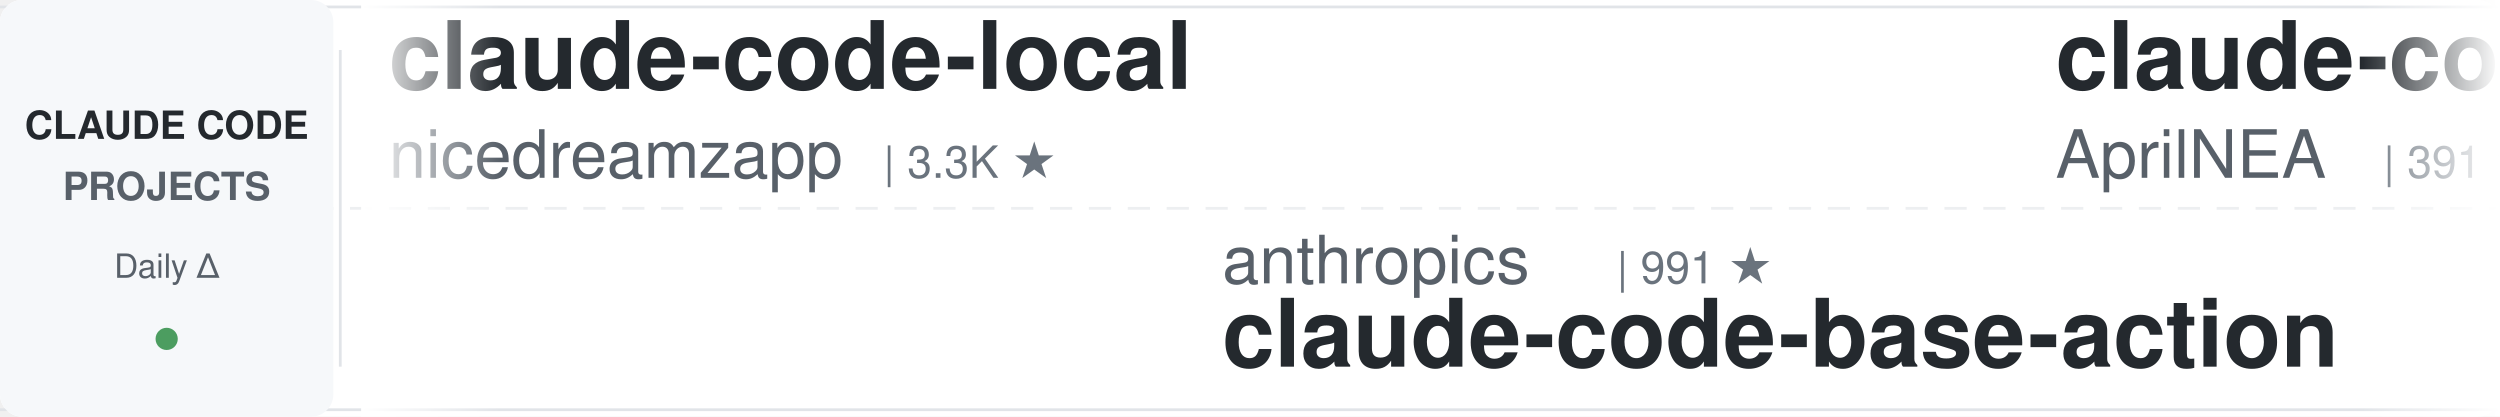
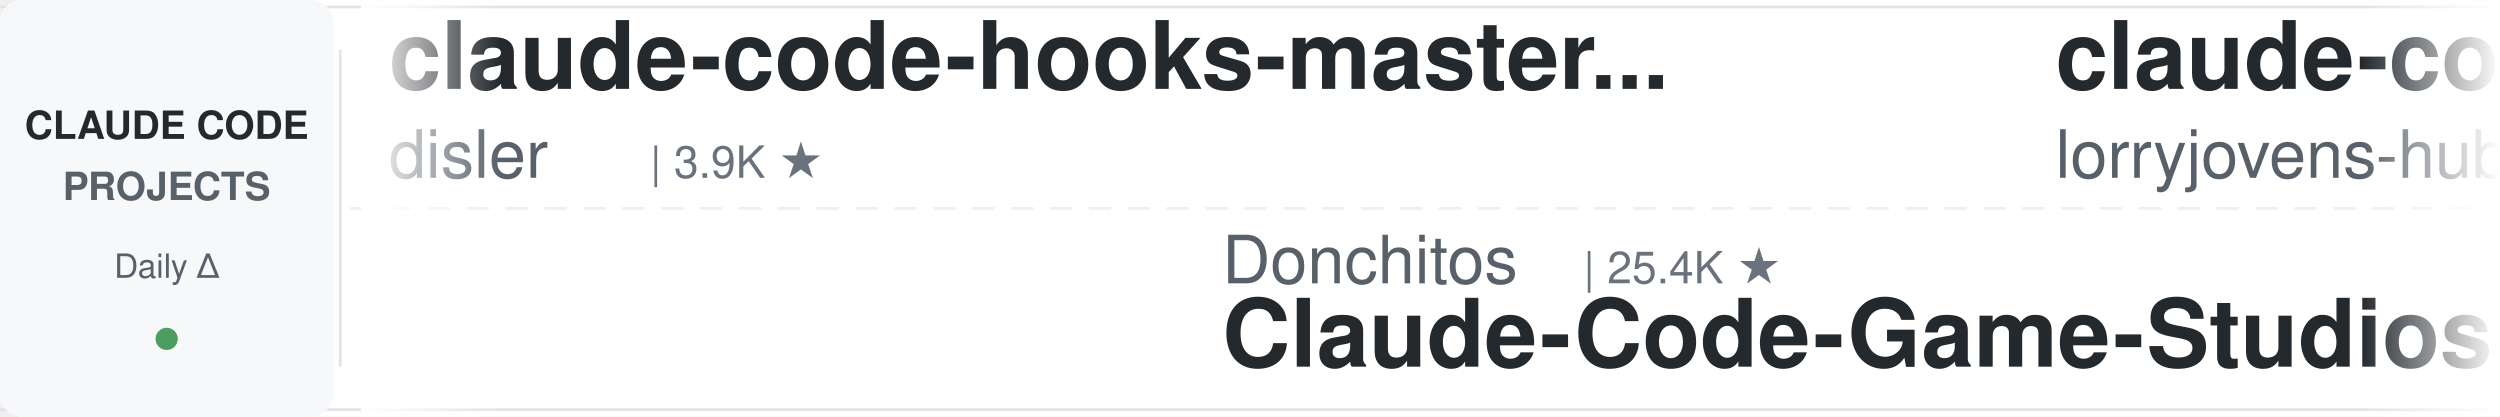
<svg xmlns="http://www.w3.org/2000/svg" width="900" height="150">
  <defs>
    <linearGradient id="leftFade" x1="0%" y1="0%" x2="100%" y2="0%">
      <stop offset="0%" style="stop-color:#ffffff;stop-opacity:1" />
      <stop offset="100%" style="stop-color:#ffffff;stop-opacity:0" />
    </linearGradient>
    <linearGradient id="rightFade" x1="0%" y1="0%" x2="100%" y2="0%">
      <stop offset="0%" style="stop-color:#ffffff;stop-opacity:0" />
      <stop offset="100%" style="stop-color:#ffffff;stop-opacity:1" />
    </linearGradient>
  </defs>
  <rect width="900" height="150" fill="#ffffff" rx="8" />
  <rect x="0" y="2" width="900" height="1" fill="#e1e4e8" />
  <rect x="0" y="147" width="900" height="1" fill="#e1e4e8" />
  <line x1="0" y1="75" x2="900" y2="75" stroke="#e1e4e8" stroke-width="1" stroke-dasharray="8 6" opacity="0.6" />
  <rect x="0" y="0" width="120" height="150" fill="#f6f8fa" rx="8" />
  <text x="60" y="50" font-family="-apple-system, BlinkMacSystemFont, 'Segoe UI', Helvetica, Arial, sans-serif" font-size="14" font-weight="600" fill="#24292e" text-anchor="middle">CLAUDE CODE</text>
  <text x="60" y="72" font-family="-apple-system, BlinkMacSystemFont, 'Segoe UI', Helvetica, Arial, sans-serif" font-size="14" font-weight="600" fill="#586069" text-anchor="middle">PROJECTS</text>
  <text x="60" y="100" font-family="-apple-system, BlinkMacSystemFont, 'Segoe UI', Helvetica, Arial, sans-serif" font-size="12" font-weight="500" fill="#586069" text-anchor="middle">Daily Δ</text>
  <circle cx="60" cy="122" r="4" fill="#22863a" opacity="0.8" />
  <rect x="122" y="18" width="1" height="114" fill="#e1e4e8" />
  <clipPath id="tickerClip">
    <rect x="130" y="0" width="770" height="150" />
  </clipPath>
  <g clip-path="url(#tickerClip)">
    <g id="tickerItems">
      <animateTransform attributeName="transform" attributeType="XML" type="translate" from="0 0" to="-3000 0" dur="54s" repeatCount="indefinite" />
      <g transform="translate(0, 0)">
-         <text x="140" y="32" font-family="-apple-system, BlinkMacSystemFont, 'Segoe UI', Helvetica, Arial, sans-serif" font-size="34" font-weight="600" fill="#24292e">claude-code-local</text>
-         <text x="140" y="64" font-family="-apple-system, BlinkMacSystemFont, 'Segoe UI', Helvetica, Arial, sans-serif" font-size="24" font-weight="400" fill="#586069">nicedreamzapp</text>
-         <text x="318" y="64" font-family="-apple-system, BlinkMacSystemFont, 'Segoe UI', Helvetica, Arial, sans-serif" font-size="16" font-weight="500" fill="#6a737d">| 3.3K ★</text>
+         <text x="140" y="32" font-family="-apple-system, BlinkMacSystemFont, 'Segoe UI', Helvetica, Arial, sans-serif" font-size="34" font-weight="600" fill="#24292e">claude-code-hooks-master...</text>
+         <text x="140" y="64" font-family="-apple-system, BlinkMacSystemFont, 'Segoe UI', Helvetica, Arial, sans-serif" font-size="24" font-weight="400" fill="#586069">disler</text>
+         <text x="234" y="64" font-family="-apple-system, BlinkMacSystemFont, 'Segoe UI', Helvetica, Arial, sans-serif" font-size="16" font-weight="500" fill="#6a737d">| 3.9K ★</text>
      </g>
      <g transform="translate(300, 0)">
-         <text x="140" y="102" font-family="-apple-system, BlinkMacSystemFont, 'Segoe UI', Helvetica, Arial, sans-serif" font-size="24" font-weight="400" fill="#586069">anthropics</text>
-         <text x="282" y="102" font-family="-apple-system, BlinkMacSystemFont, 'Segoe UI', Helvetica, Arial, sans-serif" font-size="16" font-weight="500" fill="#6a737d">| 991 ★</text>
-         <text x="140" y="132" font-family="-apple-system, BlinkMacSystemFont, 'Segoe UI', Helvetica, Arial, sans-serif" font-size="34" font-weight="600" fill="#24292e">claude-code-base-action</text>
+         <text x="140" y="102" font-family="-apple-system, BlinkMacSystemFont, 'Segoe UI', Helvetica, Arial, sans-serif" font-size="24" font-weight="400" fill="#586069">Donchitos</text>
+         <text x="270" y="102" font-family="-apple-system, BlinkMacSystemFont, 'Segoe UI', Helvetica, Arial, sans-serif" font-size="16" font-weight="500" fill="#6a737d">| 25.4K ★</text>
+         <text x="140" y="132" font-family="-apple-system, BlinkMacSystemFont, 'Segoe UI', Helvetica, Arial, sans-serif" font-size="34" font-weight="600" fill="#24292e">Claude-Code-Game-Studios</text>
      </g>
      <g transform="translate(600, 0)">
-         <text x="140" y="32" font-family="-apple-system, BlinkMacSystemFont, 'Segoe UI', Helvetica, Arial, sans-serif" font-size="34" font-weight="600" fill="#24292e">claude-code-source</text>
-         <text x="140" y="64" font-family="-apple-system, BlinkMacSystemFont, 'Segoe UI', Helvetica, Arial, sans-serif" font-size="24" font-weight="400" fill="#586069">AprilNEA</text>
-         <text x="258" y="64" font-family="-apple-system, BlinkMacSystemFont, 'Segoe UI', Helvetica, Arial, sans-serif" font-size="16" font-weight="500" fill="#6a737d">| 391 ★</text>
+         <text x="140" y="32" font-family="-apple-system, BlinkMacSystemFont, 'Segoe UI', Helvetica, Arial, sans-serif" font-size="34" font-weight="600" fill="#24292e">claude-code-rust</text>
+         <text x="140" y="64" font-family="-apple-system, BlinkMacSystemFont, 'Segoe UI', Helvetica, Arial, sans-serif" font-size="24" font-weight="400" fill="#586069">lorryjovens-hub</text>
+         <text x="342" y="64" font-family="-apple-system, BlinkMacSystemFont, 'Segoe UI', Helvetica, Arial, sans-serif" font-size="16" font-weight="500" fill="#6a737d">| 1.7K ★</text>
      </g>
      <g transform="translate(900, 0)">
-         <text x="140" y="102" font-family="-apple-system, BlinkMacSystemFont, 'Segoe UI', Helvetica, Arial, sans-serif" font-size="24" font-weight="400" fill="#586069">krusemediallc</text>
-         <text x="318" y="102" font-family="-apple-system, BlinkMacSystemFont, 'Segoe UI', Helvetica, Arial, sans-serif" font-size="16" font-weight="500" fill="#6a737d">| 1.5K ★</text>
-         <text x="140" y="132" font-family="-apple-system, BlinkMacSystemFont, 'Segoe UI', Helvetica, Arial, sans-serif" font-size="34" font-weight="600" fill="#24292e">arcads-claude-code</text>
+         <text x="140" y="102" font-family="-apple-system, BlinkMacSystemFont, 'Segoe UI', Helvetica, Arial, sans-serif" font-size="24" font-weight="400" fill="#586069">wanshuiyin</text>
+         <text x="282" y="102" font-family="-apple-system, BlinkMacSystemFont, 'Segoe UI', Helvetica, Arial, sans-serif" font-size="16" font-weight="500" fill="#6a737d">| 16.6K ★</text>
+         <text x="140" y="132" font-family="-apple-system, BlinkMacSystemFont, 'Segoe UI', Helvetica, Arial, sans-serif" font-size="34" font-weight="600" fill="#24292e">Auto-claude-code-researc...</text>
      </g>
      <g transform="translate(1200, 0)">
-         <text x="140" y="32" font-family="-apple-system, BlinkMacSystemFont, 'Segoe UI', Helvetica, Arial, sans-serif" font-size="34" font-weight="600" fill="#24292e">claude-code-guide</text>
-         <text x="140" y="64" font-family="-apple-system, BlinkMacSystemFont, 'Segoe UI', Helvetica, Arial, sans-serif" font-size="24" font-weight="400" fill="#586069">Cranot</text>
-         <text x="234" y="64" font-family="-apple-system, BlinkMacSystemFont, 'Segoe UI', Helvetica, Arial, sans-serif" font-size="16" font-weight="500" fill="#6a737d">| 2.9K ★</text>
+         <text x="140" y="32" font-family="-apple-system, BlinkMacSystemFont, 'Segoe UI', Helvetica, Arial, sans-serif" font-size="34" font-weight="600" fill="#24292e">awesome-claude-code-suba...</text>
+         <text x="140" y="64" font-family="-apple-system, BlinkMacSystemFont, 'Segoe UI', Helvetica, Arial, sans-serif" font-size="24" font-weight="400" fill="#586069">VoltAgent</text>
+         <text x="270" y="64" font-family="-apple-system, BlinkMacSystemFont, 'Segoe UI', Helvetica, Arial, sans-serif" font-size="16" font-weight="500" fill="#6a737d">| 25.3K ★</text>
      </g>
      <g transform="translate(1500, 0)">
-         <text x="140" y="102" font-family="-apple-system, BlinkMacSystemFont, 'Segoe UI', Helvetica, Arial, sans-serif" font-size="24" font-weight="400" fill="#586069">lorryjovens-hub</text>
-         <text x="342" y="102" font-family="-apple-system, BlinkMacSystemFont, 'Segoe UI', Helvetica, Arial, sans-serif" font-size="16" font-weight="500" fill="#6a737d">| 1.7K ★</text>
-         <text x="140" y="132" font-family="-apple-system, BlinkMacSystemFont, 'Segoe UI', Helvetica, Arial, sans-serif" font-size="34" font-weight="600" fill="#24292e">claude-code-rust</text>
-       </g>
-       <g transform="translate(1800, 0)">
-         <text x="140" y="32" font-family="-apple-system, BlinkMacSystemFont, 'Segoe UI', Helvetica, Arial, sans-serif" font-size="34" font-weight="600" fill="#24292e">awesome-claude-code-tool...</text>
-         <text x="140" y="64" font-family="-apple-system, BlinkMacSystemFont, 'Segoe UI', Helvetica, Arial, sans-serif" font-size="24" font-weight="400" fill="#586069">rohitg00</text>
-         <text x="258" y="64" font-family="-apple-system, BlinkMacSystemFont, 'Segoe UI', Helvetica, Arial, sans-serif" font-size="16" font-weight="500" fill="#6a737d">| 2.6K ★</text>
-       </g>
-       <g transform="translate(2100, 0)">
-         <text x="140" y="102" font-family="-apple-system, BlinkMacSystemFont, 'Segoe UI', Helvetica, Arial, sans-serif" font-size="24" font-weight="400" fill="#586069">repowise-dev</text>
-         <text x="306" y="102" font-family="-apple-system, BlinkMacSystemFont, 'Segoe UI', Helvetica, Arial, sans-serif" font-size="16" font-weight="500" fill="#6a737d">| 1.2K ★</text>
-         <text x="140" y="132" font-family="-apple-system, BlinkMacSystemFont, 'Segoe UI', Helvetica, Arial, sans-serif" font-size="34" font-weight="600" fill="#24292e">claude-code-prompts</text>
-       </g>
-       <g transform="translate(2400, 0)">
-         <text x="140" y="32" font-family="-apple-system, BlinkMacSystemFont, 'Segoe UI', Helvetica, Arial, sans-serif" font-size="34" font-weight="600" fill="#24292e">claude-code-my-workflow</text>
-         <text x="140" y="64" font-family="-apple-system, BlinkMacSystemFont, 'Segoe UI', Helvetica, Arial, sans-serif" font-size="24" font-weight="400" fill="#586069">pedrohcgs</text>
-         <text x="270" y="64" font-family="-apple-system, BlinkMacSystemFont, 'Segoe UI', Helvetica, Arial, sans-serif" font-size="16" font-weight="500" fill="#6a737d">| 1.6K ★</text>
-       </g>
-       <g transform="translate(2700, 0)">
        <text x="140" y="102" font-family="-apple-system, BlinkMacSystemFont, 'Segoe UI', Helvetica, Arial, sans-serif" font-size="24" font-weight="400" fill="#586069">fuergaosi233</text>
        <text x="306" y="102" font-family="-apple-system, BlinkMacSystemFont, 'Segoe UI', Helvetica, Arial, sans-serif" font-size="16" font-weight="500" fill="#6a737d">| 2.8K ★</text>
        <text x="140" y="132" font-family="-apple-system, BlinkMacSystemFont, 'Segoe UI', Helvetica, Arial, sans-serif" font-size="34" font-weight="600" fill="#24292e">claude-code-proxy</text>
      </g>
+       <g transform="translate(1800, 0)">
+         <text x="140" y="32" font-family="-apple-system, BlinkMacSystemFont, 'Segoe UI', Helvetica, Arial, sans-serif" font-size="34" font-weight="600" fill="#24292e">claude_codex_bridge</text>
+         <text x="140" y="64" font-family="-apple-system, BlinkMacSystemFont, 'Segoe UI', Helvetica, Arial, sans-serif" font-size="24" font-weight="400" fill="#586069">SeemSeam</text>
+         <text x="258" y="64" font-family="-apple-system, BlinkMacSystemFont, 'Segoe UI', Helvetica, Arial, sans-serif" font-size="16" font-weight="500" fill="#6a737d">| 3.5K ★</text>
+       </g>
+       <g transform="translate(2100, 0)">
+         <text x="140" y="102" font-family="-apple-system, BlinkMacSystemFont, 'Segoe UI', Helvetica, Arial, sans-serif" font-size="24" font-weight="400" fill="#586069">OneRedOak</text>
+         <text x="270" y="102" font-family="-apple-system, BlinkMacSystemFont, 'Segoe UI', Helvetica, Arial, sans-serif" font-size="16" font-weight="500" fill="#6a737d">| 3.9K ★</text>
+         <text x="140" y="132" font-family="-apple-system, BlinkMacSystemFont, 'Segoe UI', Helvetica, Arial, sans-serif" font-size="34" font-weight="600" fill="#24292e">claude-code-workflows</text>
+       </g>
+       <g transform="translate(2400, 0)">
+         <text x="140" y="32" font-family="-apple-system, BlinkMacSystemFont, 'Segoe UI', Helvetica, Arial, sans-serif" font-size="34" font-weight="600" fill="#24292e">Claude-Code-Usage-Monito...</text>
+         <text x="140" y="64" font-family="-apple-system, BlinkMacSystemFont, 'Segoe UI', Helvetica, Arial, sans-serif" font-size="24" font-weight="400" fill="#586069">Maciek-roboblog</text>
+         <text x="342" y="64" font-family="-apple-system, BlinkMacSystemFont, 'Segoe UI', Helvetica, Arial, sans-serif" font-size="16" font-weight="500" fill="#6a737d">| 8.7K ★</text>
+       </g>
+       <g transform="translate(2700, 0)">
+         <text x="140" y="102" font-family="-apple-system, BlinkMacSystemFont, 'Segoe UI', Helvetica, Arial, sans-serif" font-size="24" font-weight="400" fill="#586069">oboard</text>
+         <text x="234" y="102" font-family="-apple-system, BlinkMacSystemFont, 'Segoe UI', Helvetica, Arial, sans-serif" font-size="16" font-weight="500" fill="#6a737d">| 3.3K ★</text>
+         <text x="140" y="132" font-family="-apple-system, BlinkMacSystemFont, 'Segoe UI', Helvetica, Arial, sans-serif" font-size="34" font-weight="600" fill="#24292e">claude-code-rev</text>
+       </g>
      <g transform="translate(3000, 0)">
-         <text x="140" y="32" font-family="-apple-system, BlinkMacSystemFont, 'Segoe UI', Helvetica, Arial, sans-serif" font-size="34" font-weight="600" fill="#24292e">claude-code-local</text>
-         <text x="140" y="64" font-family="-apple-system, BlinkMacSystemFont, 'Segoe UI', Helvetica, Arial, sans-serif" font-size="24" font-weight="400" fill="#586069">nicedreamzapp</text>
-         <text x="318" y="64" font-family="-apple-system, BlinkMacSystemFont, 'Segoe UI', Helvetica, Arial, sans-serif" font-size="16" font-weight="500" fill="#6a737d">| 3.3K ★</text>
+         <text x="140" y="32" font-family="-apple-system, BlinkMacSystemFont, 'Segoe UI', Helvetica, Arial, sans-serif" font-size="34" font-weight="600" fill="#24292e">claude-code-hooks-master...</text>
+         <text x="140" y="64" font-family="-apple-system, BlinkMacSystemFont, 'Segoe UI', Helvetica, Arial, sans-serif" font-size="24" font-weight="400" fill="#586069">disler</text>
+         <text x="234" y="64" font-family="-apple-system, BlinkMacSystemFont, 'Segoe UI', Helvetica, Arial, sans-serif" font-size="16" font-weight="500" fill="#6a737d">| 3.9K ★</text>
      </g>
      <g transform="translate(3300, 0)">
-         <text x="140" y="102" font-family="-apple-system, BlinkMacSystemFont, 'Segoe UI', Helvetica, Arial, sans-serif" font-size="24" font-weight="400" fill="#586069">anthropics</text>
-         <text x="282" y="102" font-family="-apple-system, BlinkMacSystemFont, 'Segoe UI', Helvetica, Arial, sans-serif" font-size="16" font-weight="500" fill="#6a737d">| 991 ★</text>
-         <text x="140" y="132" font-family="-apple-system, BlinkMacSystemFont, 'Segoe UI', Helvetica, Arial, sans-serif" font-size="34" font-weight="600" fill="#24292e">claude-code-base-action</text>
+         <text x="140" y="102" font-family="-apple-system, BlinkMacSystemFont, 'Segoe UI', Helvetica, Arial, sans-serif" font-size="24" font-weight="400" fill="#586069">Donchitos</text>
+         <text x="270" y="102" font-family="-apple-system, BlinkMacSystemFont, 'Segoe UI', Helvetica, Arial, sans-serif" font-size="16" font-weight="500" fill="#6a737d">| 25.4K ★</text>
+         <text x="140" y="132" font-family="-apple-system, BlinkMacSystemFont, 'Segoe UI', Helvetica, Arial, sans-serif" font-size="34" font-weight="600" fill="#24292e">Claude-Code-Game-Studios</text>
      </g>
      <g transform="translate(3600, 0)">
-         <text x="140" y="32" font-family="-apple-system, BlinkMacSystemFont, 'Segoe UI', Helvetica, Arial, sans-serif" font-size="34" font-weight="600" fill="#24292e">claude-code-source</text>
-         <text x="140" y="64" font-family="-apple-system, BlinkMacSystemFont, 'Segoe UI', Helvetica, Arial, sans-serif" font-size="24" font-weight="400" fill="#586069">AprilNEA</text>
-         <text x="258" y="64" font-family="-apple-system, BlinkMacSystemFont, 'Segoe UI', Helvetica, Arial, sans-serif" font-size="16" font-weight="500" fill="#6a737d">| 391 ★</text>
+         <text x="140" y="32" font-family="-apple-system, BlinkMacSystemFont, 'Segoe UI', Helvetica, Arial, sans-serif" font-size="34" font-weight="600" fill="#24292e">claude-code-rust</text>
+         <text x="140" y="64" font-family="-apple-system, BlinkMacSystemFont, 'Segoe UI', Helvetica, Arial, sans-serif" font-size="24" font-weight="400" fill="#586069">lorryjovens-hub</text>
+         <text x="342" y="64" font-family="-apple-system, BlinkMacSystemFont, 'Segoe UI', Helvetica, Arial, sans-serif" font-size="16" font-weight="500" fill="#6a737d">| 1.7K ★</text>
      </g>
      <g transform="translate(3900, 0)">
-         <text x="140" y="102" font-family="-apple-system, BlinkMacSystemFont, 'Segoe UI', Helvetica, Arial, sans-serif" font-size="24" font-weight="400" fill="#586069">krusemediallc</text>
-         <text x="318" y="102" font-family="-apple-system, BlinkMacSystemFont, 'Segoe UI', Helvetica, Arial, sans-serif" font-size="16" font-weight="500" fill="#6a737d">| 1.5K ★</text>
-         <text x="140" y="132" font-family="-apple-system, BlinkMacSystemFont, 'Segoe UI', Helvetica, Arial, sans-serif" font-size="34" font-weight="600" fill="#24292e">arcads-claude-code</text>
+         <text x="140" y="102" font-family="-apple-system, BlinkMacSystemFont, 'Segoe UI', Helvetica, Arial, sans-serif" font-size="24" font-weight="400" fill="#586069">wanshuiyin</text>
+         <text x="282" y="102" font-family="-apple-system, BlinkMacSystemFont, 'Segoe UI', Helvetica, Arial, sans-serif" font-size="16" font-weight="500" fill="#6a737d">| 16.6K ★</text>
+         <text x="140" y="132" font-family="-apple-system, BlinkMacSystemFont, 'Segoe UI', Helvetica, Arial, sans-serif" font-size="34" font-weight="600" fill="#24292e">Auto-claude-code-researc...</text>
      </g>
    </g>
  </g>
  <rect x="130" y="0" width="50" height="150" fill="url(#leftFade)" />
  <rect x="850" y="0" width="50" height="150" fill="url(#rightFade)" />
</svg>
